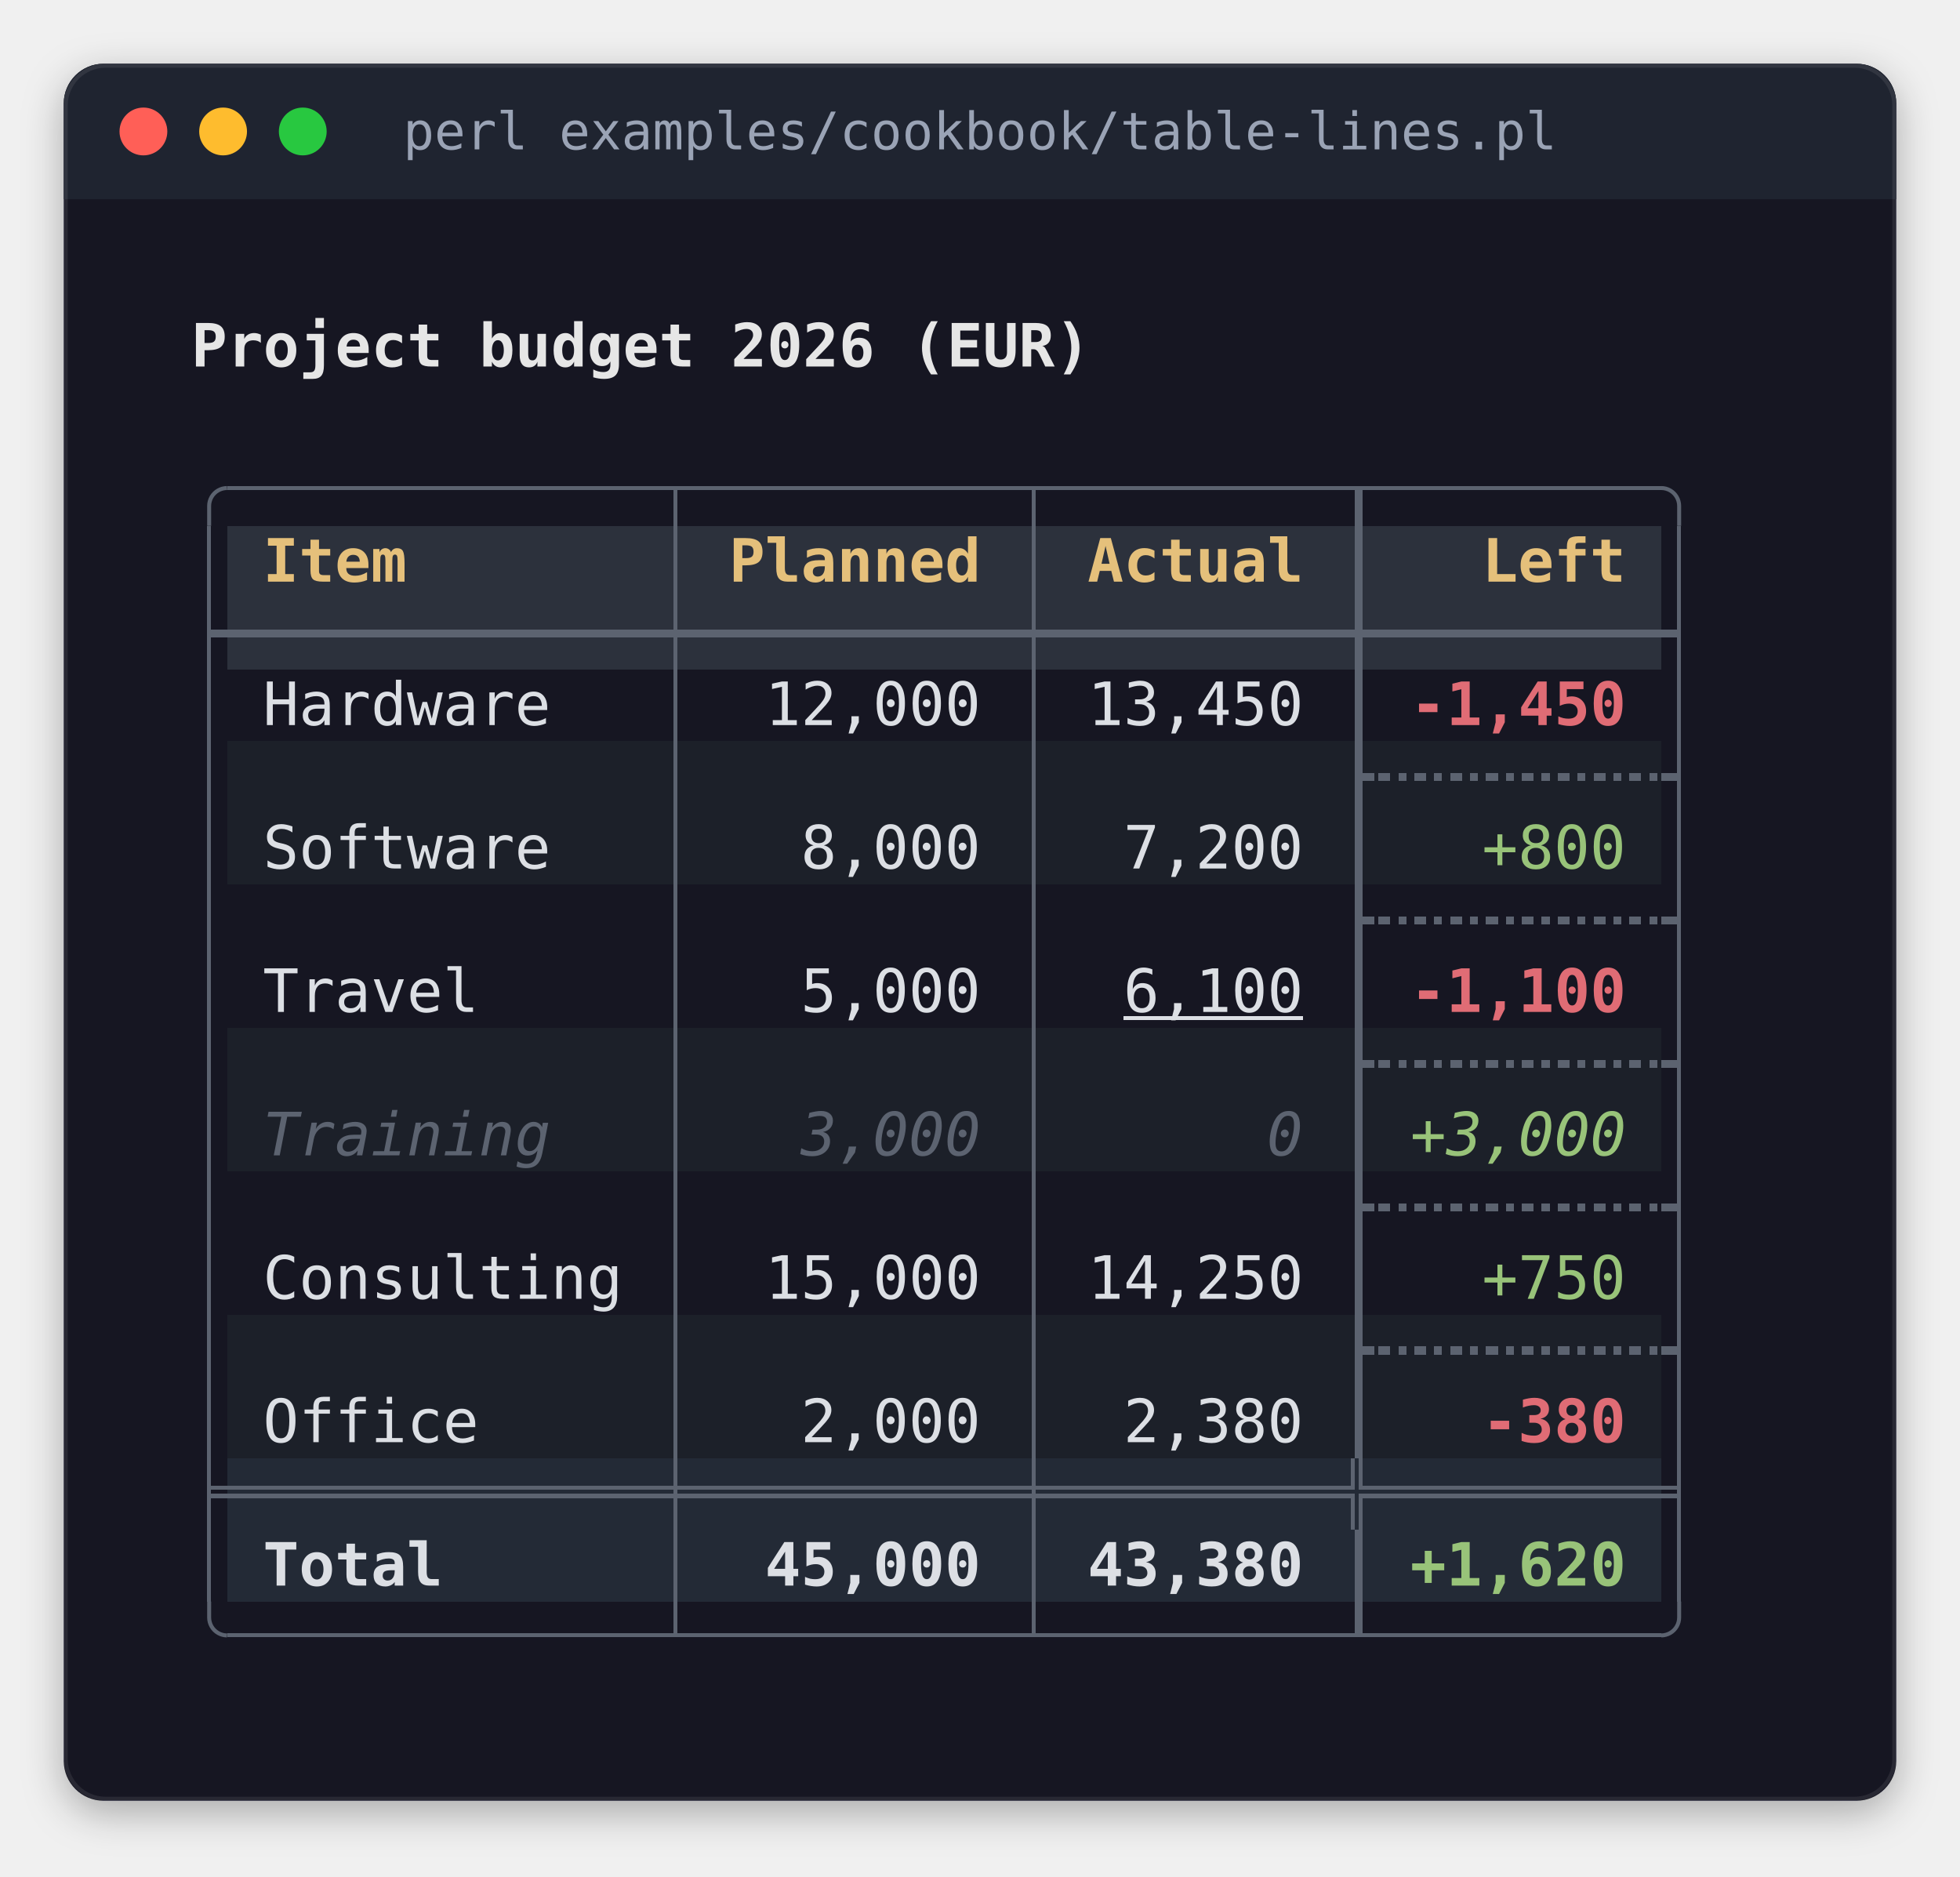
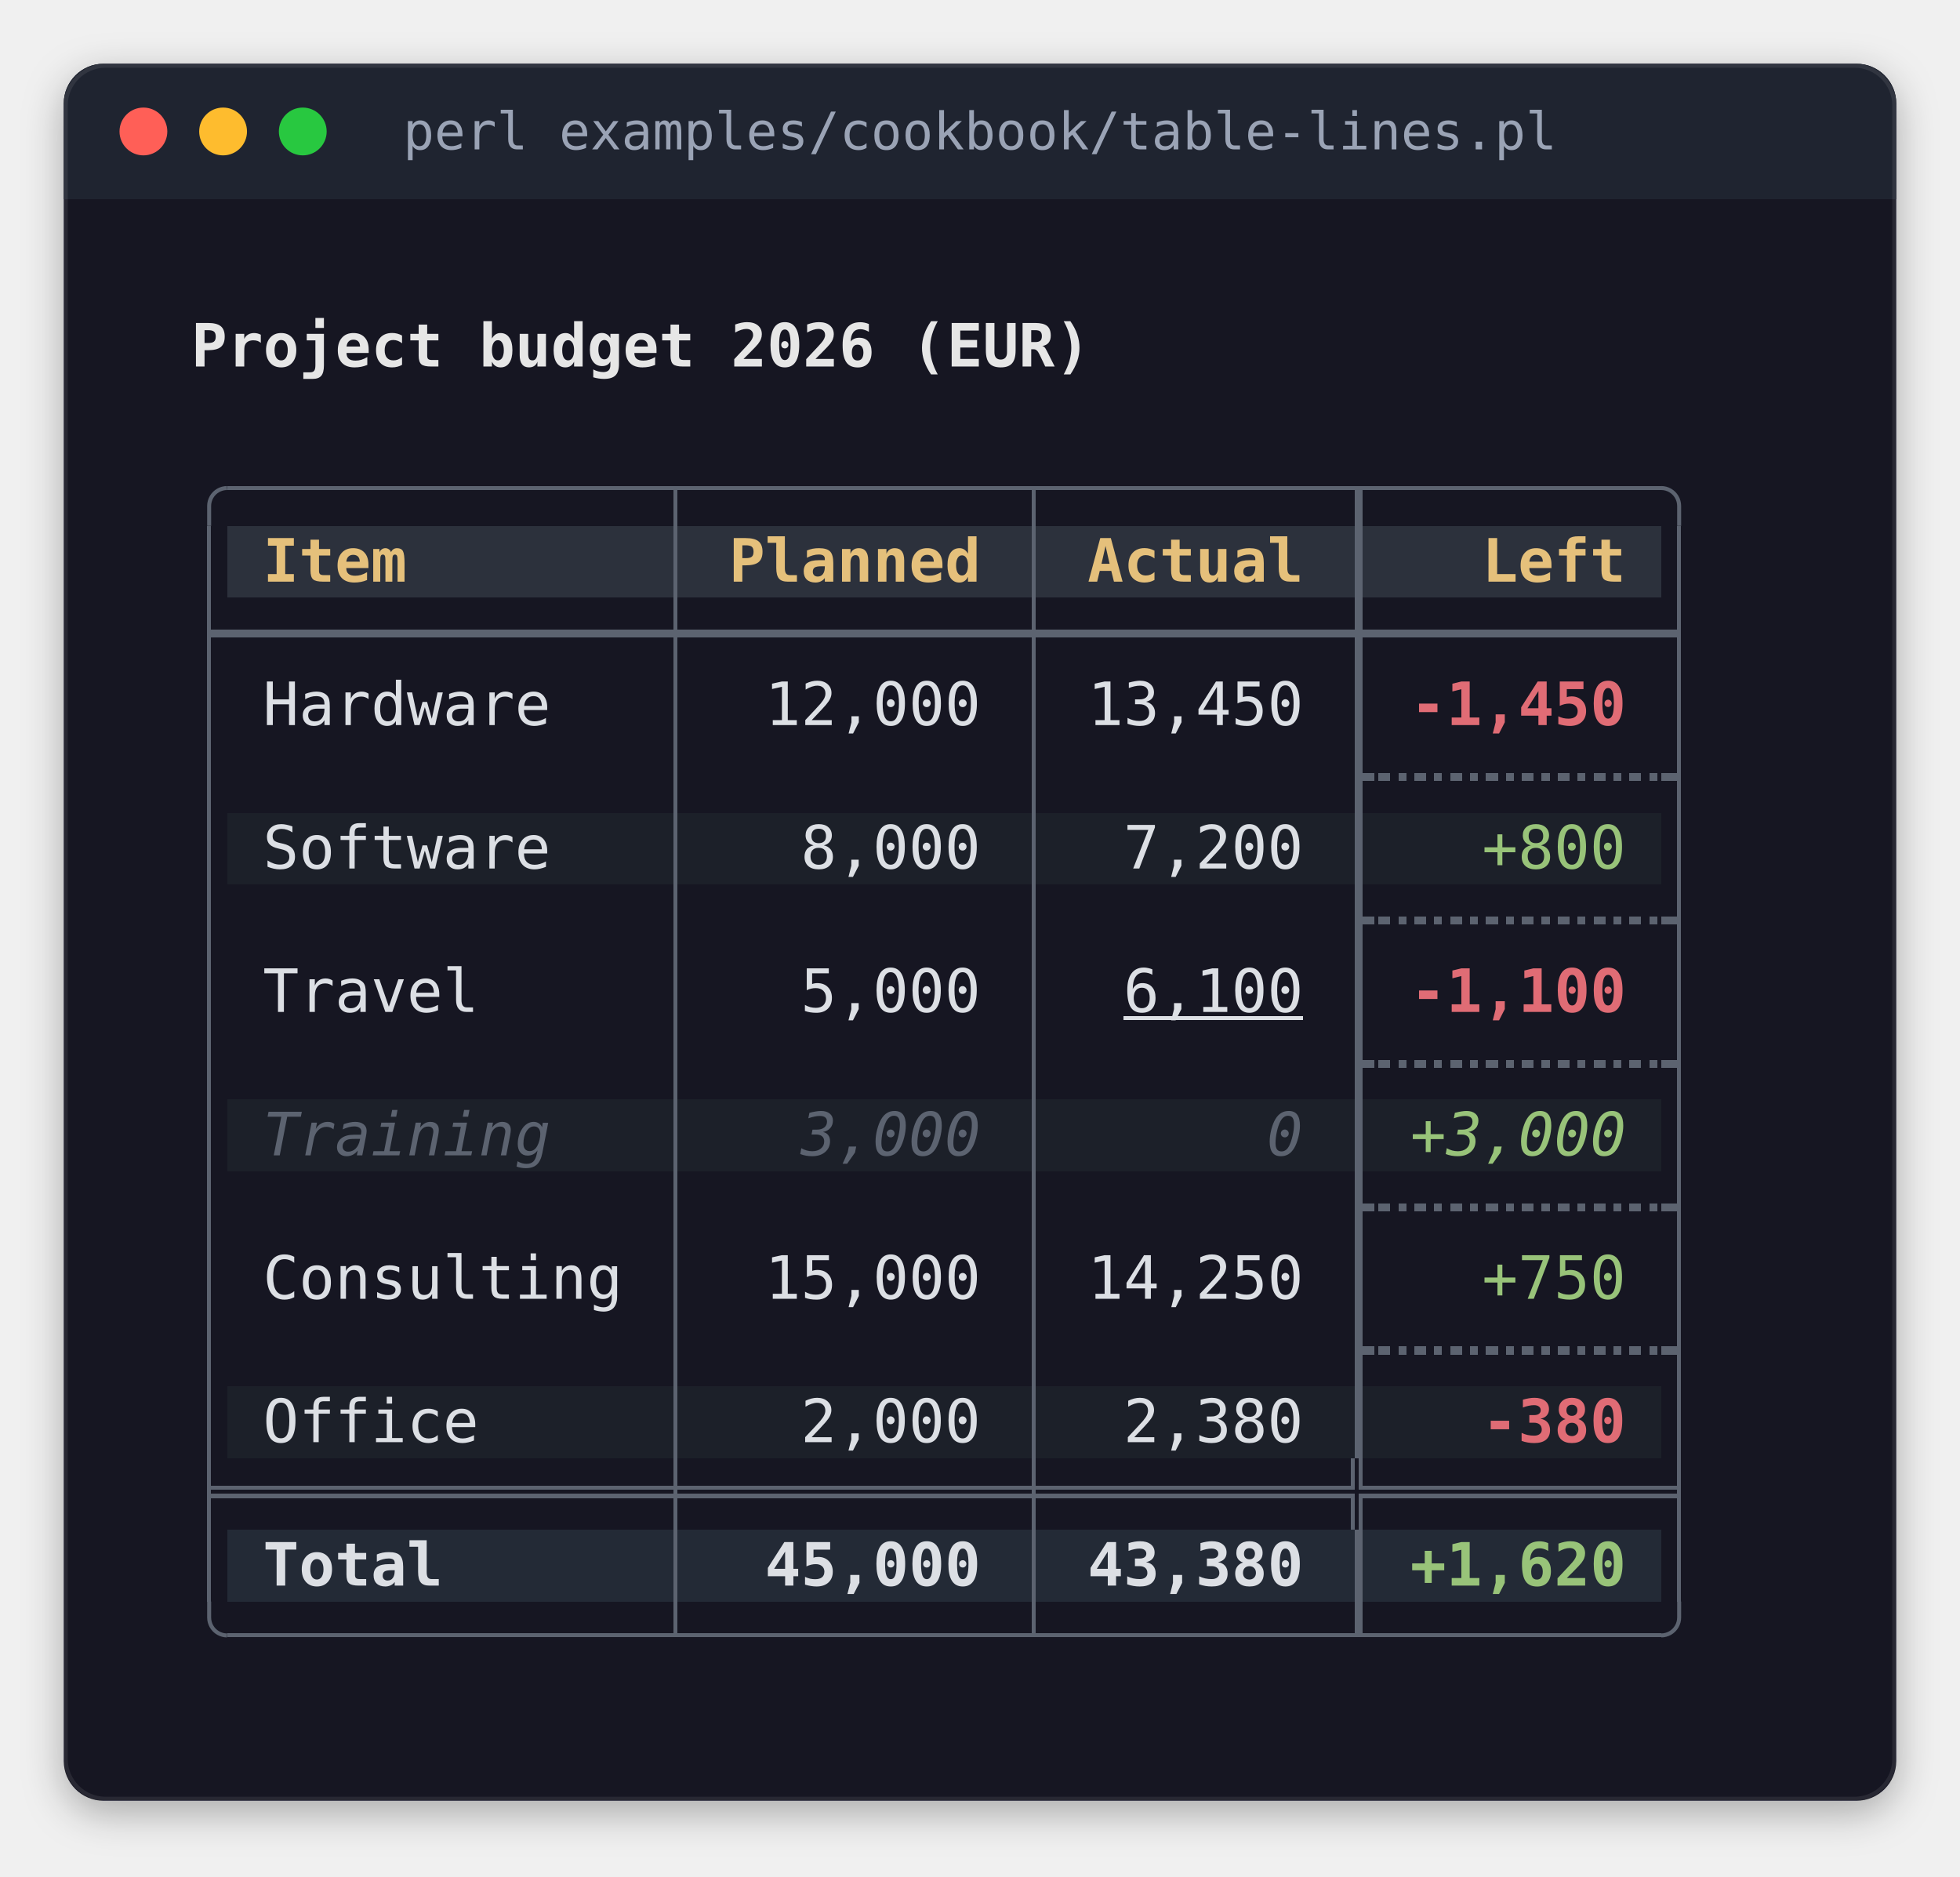
<svg xmlns="http://www.w3.org/2000/svg" width="492" height="471" viewBox="0 0 492 471" role="img" aria-label="perl examples/cookbook/table-lines.pl">
  <style>
.terminal text { font-family: 'JetBrains Mono', 'Cascadia Mono', 'SF Mono', Menlo, Consolas, 'DejaVu Sans Mono', 'Liberation Mono', monospace; font-size: 15px; white-space: pre; }
.terminal .b { font-weight: bold; }
.terminal .i { font-style: italic; }
.title { font-family: 'JetBrains Mono', 'Cascadia Mono', 'SF Mono', Menlo, Consolas, 'DejaVu Sans Mono', 'Liberation Mono', monospace; font-size: 13px; }
</style>
  <defs>
    <filter id="shadow" x="-10%" y="-10%" width="120%" height="130%">
      <feDropShadow dx="0" dy="3" stdDeviation="5" flood-color="#000000" flood-opacity="0.3" />
    </filter>
    <clipPath id="window">
      <rect x="16" y="16" width="460" height="436" rx="10" />
    </clipPath>
  </defs>
  <rect x="16" y="16" width="460" height="436" rx="10" fill="#161622" filter="url(#shadow)" />
  <rect x="16" y="16" width="460" height="34" fill="#1f2430" clip-path="url(#window)" />
  <circle cx="36" cy="33" r="6" fill="#ff5f57" />
  <circle cx="56" cy="33" r="6" fill="#febc2e" />
  <circle cx="76" cy="33" r="6" fill="#28c840" />
  <text class="title" x="246" y="33" text-anchor="middle" dominant-baseline="central" fill="#9aa3b5">perl examples/cookbook/table-lines.pl</text>
  <rect x="16.5" y="16.5" width="459" height="435" rx="10" fill="none" stroke="#ffffff" stroke-opacity="0.08" stroke-width="1" />
  <g shape-rendering="crispEdges">
-     <rect x="57" y="132" width="360" height="36" fill="#2c313c" />
-     <rect x="57" y="186" width="360" height="36" fill="#1c2029" />
-     <rect x="57" y="258" width="360" height="36" fill="#1c2029" />
-     <rect x="57" y="330" width="360" height="36" fill="#1c2029" />
-     <rect x="57" y="366" width="360" height="36" fill="#232a36" />
+     <rect x="57" y="132" width="360" height="18" fill="#2c313c" />
+     <rect x="57" y="204" width="360" height="18" fill="#1c2029" />
+     <rect x="57" y="276" width="360" height="18" fill="#1c2029" />
+     <rect x="57" y="348" width="360" height="18" fill="#1c2029" />
+     <rect x="57" y="384" width="360" height="18" fill="#232a36" />
    <rect x="57" y="122" width="360" height="1" fill="#5c6370" />
    <rect x="169" y="122" width="1" height="289" fill="#5c6370" />
    <rect x="259" y="122" width="1" height="289" fill="#5c6370" />
    <rect x="340" y="122" width="2" height="244" fill="#5c6370" />
    <rect x="52" y="132" width="1" height="270" fill="#5c6370" />
    <rect x="421" y="132" width="1" height="270" fill="#5c6370" />
    <rect x="52" y="158" width="370" height="2" fill="#5c6370" />
    <rect x="340" y="194" width="5" height="2" fill="#5c6370" />
    <rect x="346" y="194" width="3" height="2" fill="#5c6370" />
    <rect x="351" y="194" width="2" height="2" fill="#5c6370" />
    <rect x="355" y="194" width="3" height="2" fill="#5c6370" />
    <rect x="360" y="194" width="2" height="2" fill="#5c6370" />
    <rect x="364" y="194" width="3" height="2" fill="#5c6370" />
    <rect x="369" y="194" width="2" height="2" fill="#5c6370" />
    <rect x="373" y="194" width="3" height="2" fill="#5c6370" />
    <rect x="378" y="194" width="2" height="2" fill="#5c6370" />
    <rect x="382" y="194" width="3" height="2" fill="#5c6370" />
    <rect x="387" y="194" width="2" height="2" fill="#5c6370" />
    <rect x="391" y="194" width="3" height="2" fill="#5c6370" />
    <rect x="396" y="194" width="2" height="2" fill="#5c6370" />
    <rect x="400" y="194" width="3" height="2" fill="#5c6370" />
    <rect x="405" y="194" width="2" height="2" fill="#5c6370" />
    <rect x="409" y="194" width="3" height="2" fill="#5c6370" />
    <rect x="414" y="194" width="2" height="2" fill="#5c6370" />
    <rect x="417" y="194" width="5" height="2" fill="#5c6370" />
    <rect x="340" y="230" width="5" height="2" fill="#5c6370" />
    <rect x="346" y="230" width="3" height="2" fill="#5c6370" />
    <rect x="351" y="230" width="2" height="2" fill="#5c6370" />
    <rect x="355" y="230" width="3" height="2" fill="#5c6370" />
    <rect x="360" y="230" width="2" height="2" fill="#5c6370" />
    <rect x="364" y="230" width="3" height="2" fill="#5c6370" />
    <rect x="369" y="230" width="2" height="2" fill="#5c6370" />
    <rect x="373" y="230" width="3" height="2" fill="#5c6370" />
    <rect x="378" y="230" width="2" height="2" fill="#5c6370" />
    <rect x="382" y="230" width="3" height="2" fill="#5c6370" />
    <rect x="387" y="230" width="2" height="2" fill="#5c6370" />
    <rect x="391" y="230" width="3" height="2" fill="#5c6370" />
    <rect x="396" y="230" width="2" height="2" fill="#5c6370" />
    <rect x="400" y="230" width="3" height="2" fill="#5c6370" />
    <rect x="405" y="230" width="2" height="2" fill="#5c6370" />
    <rect x="409" y="230" width="3" height="2" fill="#5c6370" />
    <rect x="414" y="230" width="2" height="2" fill="#5c6370" />
    <rect x="417" y="230" width="5" height="2" fill="#5c6370" />
    <rect x="340" y="266" width="5" height="2" fill="#5c6370" />
    <rect x="346" y="266" width="3" height="2" fill="#5c6370" />
    <rect x="351" y="266" width="2" height="2" fill="#5c6370" />
    <rect x="355" y="266" width="3" height="2" fill="#5c6370" />
    <rect x="360" y="266" width="2" height="2" fill="#5c6370" />
    <rect x="364" y="266" width="3" height="2" fill="#5c6370" />
    <rect x="369" y="266" width="2" height="2" fill="#5c6370" />
    <rect x="373" y="266" width="3" height="2" fill="#5c6370" />
    <rect x="378" y="266" width="2" height="2" fill="#5c6370" />
    <rect x="382" y="266" width="3" height="2" fill="#5c6370" />
    <rect x="387" y="266" width="2" height="2" fill="#5c6370" />
    <rect x="391" y="266" width="3" height="2" fill="#5c6370" />
    <rect x="396" y="266" width="2" height="2" fill="#5c6370" />
    <rect x="400" y="266" width="3" height="2" fill="#5c6370" />
    <rect x="405" y="266" width="2" height="2" fill="#5c6370" />
    <rect x="409" y="266" width="3" height="2" fill="#5c6370" />
    <rect x="414" y="266" width="2" height="2" fill="#5c6370" />
    <rect x="417" y="266" width="5" height="2" fill="#5c6370" />
    <rect x="340" y="302" width="5" height="2" fill="#5c6370" />
    <rect x="346" y="302" width="3" height="2" fill="#5c6370" />
    <rect x="351" y="302" width="2" height="2" fill="#5c6370" />
    <rect x="355" y="302" width="3" height="2" fill="#5c6370" />
    <rect x="360" y="302" width="2" height="2" fill="#5c6370" />
    <rect x="364" y="302" width="3" height="2" fill="#5c6370" />
    <rect x="369" y="302" width="2" height="2" fill="#5c6370" />
    <rect x="373" y="302" width="3" height="2" fill="#5c6370" />
    <rect x="378" y="302" width="2" height="2" fill="#5c6370" />
    <rect x="382" y="302" width="3" height="2" fill="#5c6370" />
    <rect x="387" y="302" width="2" height="2" fill="#5c6370" />
    <rect x="391" y="302" width="3" height="2" fill="#5c6370" />
    <rect x="396" y="302" width="2" height="2" fill="#5c6370" />
    <rect x="400" y="302" width="3" height="2" fill="#5c6370" />
    <rect x="405" y="302" width="2" height="2" fill="#5c6370" />
    <rect x="409" y="302" width="3" height="2" fill="#5c6370" />
    <rect x="414" y="302" width="2" height="2" fill="#5c6370" />
    <rect x="417" y="302" width="5" height="2" fill="#5c6370" />
    <rect x="340" y="338" width="5" height="2" fill="#5c6370" />
    <rect x="346" y="338" width="3" height="2" fill="#5c6370" />
    <rect x="351" y="338" width="2" height="2" fill="#5c6370" />
    <rect x="355" y="338" width="3" height="2" fill="#5c6370" />
    <rect x="360" y="338" width="2" height="2" fill="#5c6370" />
    <rect x="364" y="338" width="3" height="2" fill="#5c6370" />
    <rect x="369" y="338" width="2" height="2" fill="#5c6370" />
    <rect x="373" y="338" width="3" height="2" fill="#5c6370" />
    <rect x="378" y="338" width="2" height="2" fill="#5c6370" />
    <rect x="382" y="338" width="3" height="2" fill="#5c6370" />
    <rect x="387" y="338" width="2" height="2" fill="#5c6370" />
    <rect x="391" y="338" width="3" height="2" fill="#5c6370" />
    <rect x="396" y="338" width="2" height="2" fill="#5c6370" />
    <rect x="400" y="338" width="3" height="2" fill="#5c6370" />
    <rect x="405" y="338" width="2" height="2" fill="#5c6370" />
    <rect x="409" y="338" width="3" height="2" fill="#5c6370" />
    <rect x="414" y="338" width="2" height="2" fill="#5c6370" />
    <rect x="417" y="338" width="5" height="2" fill="#5c6370" />
    <rect x="339" y="366" width="1" height="8" fill="#5c6370" />
    <rect x="341" y="366" width="1" height="8" fill="#5c6370" />
    <rect x="52" y="373" width="288" height="1" fill="#5c6370" />
    <rect x="341" y="373" width="81" height="1" fill="#5c6370" />
    <rect x="52" y="375" width="288" height="1" fill="#5c6370" />
    <rect x="339" y="375" width="1" height="9" fill="#5c6370" />
    <rect x="341" y="375" width="1" height="9" fill="#5c6370" />
    <rect x="341" y="375" width="81" height="1" fill="#5c6370" />
    <rect x="340" y="384" width="2" height="27" fill="#5c6370" />
    <rect x="57" y="410" width="360" height="1" fill="#5c6370" />
  </g>
  <polyline points="52.5 132 52.5 127 52.538 126.413 52.653 125.835 52.843 125.278 53.103 124.75 53.43 124.261 53.818 123.818 54.261 123.43 54.75 123.103 55.278 122.843 55.835 122.653 56.413 122.538 57 122.5 57 122.5" fill="none" stroke="#5c6370" stroke-width="1" stroke-linejoin="round" />
  <polyline points="421.5 132 421.5 127 421.462 126.413 421.347 125.835 421.157 125.278 420.897 124.75 420.57 124.261 420.182 123.818 419.739 123.43 419.25 123.103 418.722 122.843 418.165 122.653 417.587 122.538 417 122.5 417 122.5" fill="none" stroke="#5c6370" stroke-width="1" stroke-linejoin="round" />
  <polyline points="52.5 402 52.5 406 52.538 406.587 52.653 407.165 52.843 407.722 53.103 408.25 53.43 408.739 53.818 409.182 54.261 409.57 54.75 409.897 55.278 410.157 55.835 410.347 56.413 410.462 57 410.5 57 410.5" fill="none" stroke="#5c6370" stroke-width="1" stroke-linejoin="round" />
  <polyline points="421.5 402 421.5 406 421.462 406.587 421.347 407.165 421.157 407.722 420.897 408.25 420.57 408.739 420.182 409.182 419.739 409.57 419.25 409.897 418.722 410.157 418.165 410.347 417.587 410.462 417 410.5 417 410.5" fill="none" stroke="#5c6370" stroke-width="1" stroke-linejoin="round" />
  <g class="terminal">
    <text x="48" y="92" textLength="225" class="b" fill="#e6e6e6">Project budget 2026 (EUR)</text>
    <text x="66" y="146" textLength="36" class="b" fill="#e5c07b">Item</text>
    <text x="183" y="146" textLength="63" class="b" fill="#e5c07b">Planned</text>
    <text x="273" y="146" textLength="54" class="b" fill="#e5c07b">Actual</text>
    <text x="372" y="146" textLength="36" class="b" fill="#e5c07b">Left</text>
    <text x="66" y="182" textLength="72" fill="#dcdfe4">Hardware</text>
    <text x="192" y="182" textLength="54" fill="#dcdfe4">12,000</text>
    <text x="273" y="182" textLength="54" fill="#dcdfe4">13,450</text>
    <text x="354" y="182" textLength="54" class="b" fill="#e06c75">-1,450</text>
    <text x="66" y="218" textLength="72" fill="#dcdfe4">Software</text>
    <text x="201" y="218" textLength="45" fill="#dcdfe4">8,000</text>
    <text x="282" y="218" textLength="45" fill="#dcdfe4">7,200</text>
    <text x="372" y="218" textLength="36" fill="#98c379">+800</text>
    <text x="66" y="254" textLength="54" fill="#dcdfe4">Travel</text>
    <text x="201" y="254" textLength="45" fill="#dcdfe4">5,000</text>
    <text x="282" y="254" textLength="45" fill="#dcdfe4">6,100</text>
    <text x="354" y="254" textLength="54" class="b" fill="#e06c75">-1,100</text>
    <text x="66" y="290" textLength="72" class="i" fill="#5c6370">Training</text>
    <text x="201" y="290" textLength="45" class="i" fill="#5c6370">3,000</text>
    <text x="318" y="290" textLength="9" class="i" fill="#5c6370">0</text>
    <text x="354" y="290" textLength="54" class="i" fill="#98c379">+3,000</text>
    <text x="66" y="326" textLength="90" fill="#dcdfe4">Consulting</text>
    <text x="192" y="326" textLength="54" fill="#dcdfe4">15,000</text>
    <text x="273" y="326" textLength="54" fill="#dcdfe4">14,250</text>
    <text x="372" y="326" textLength="36" fill="#98c379">+750</text>
    <text x="66" y="362" textLength="54" fill="#dcdfe4">Office</text>
    <text x="201" y="362" textLength="45" fill="#dcdfe4">2,000</text>
    <text x="282" y="362" textLength="45" fill="#dcdfe4">2,380</text>
    <text x="372" y="362" textLength="36" class="b" fill="#e06c75">-380</text>
    <text x="66" y="398" textLength="45" class="b" fill="#dcdfe4">Total</text>
    <text x="192" y="398" textLength="54" class="b" fill="#dcdfe4">45,000</text>
    <text x="273" y="398" textLength="54" class="b" fill="#dcdfe4">43,380</text>
    <text x="354" y="398" textLength="54" class="b" fill="#98c379">+1,620</text>
  </g>
  <g shape-rendering="crispEdges">
    <rect x="282" y="255" width="45" height="1" fill="#dcdfe4" />
  </g>
</svg>
